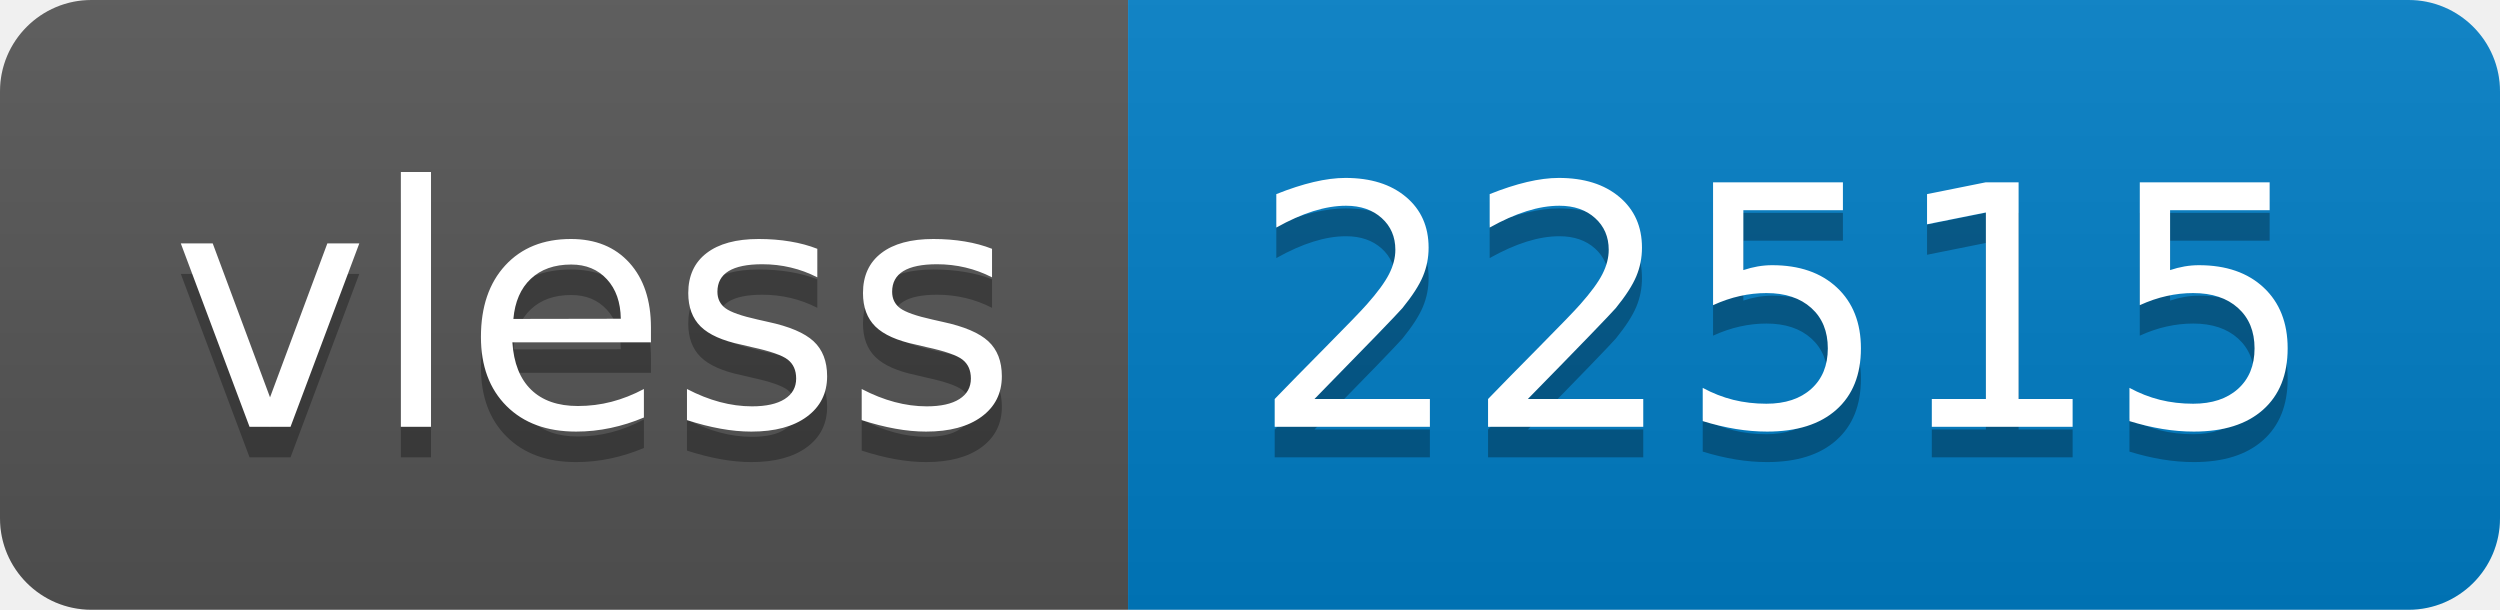
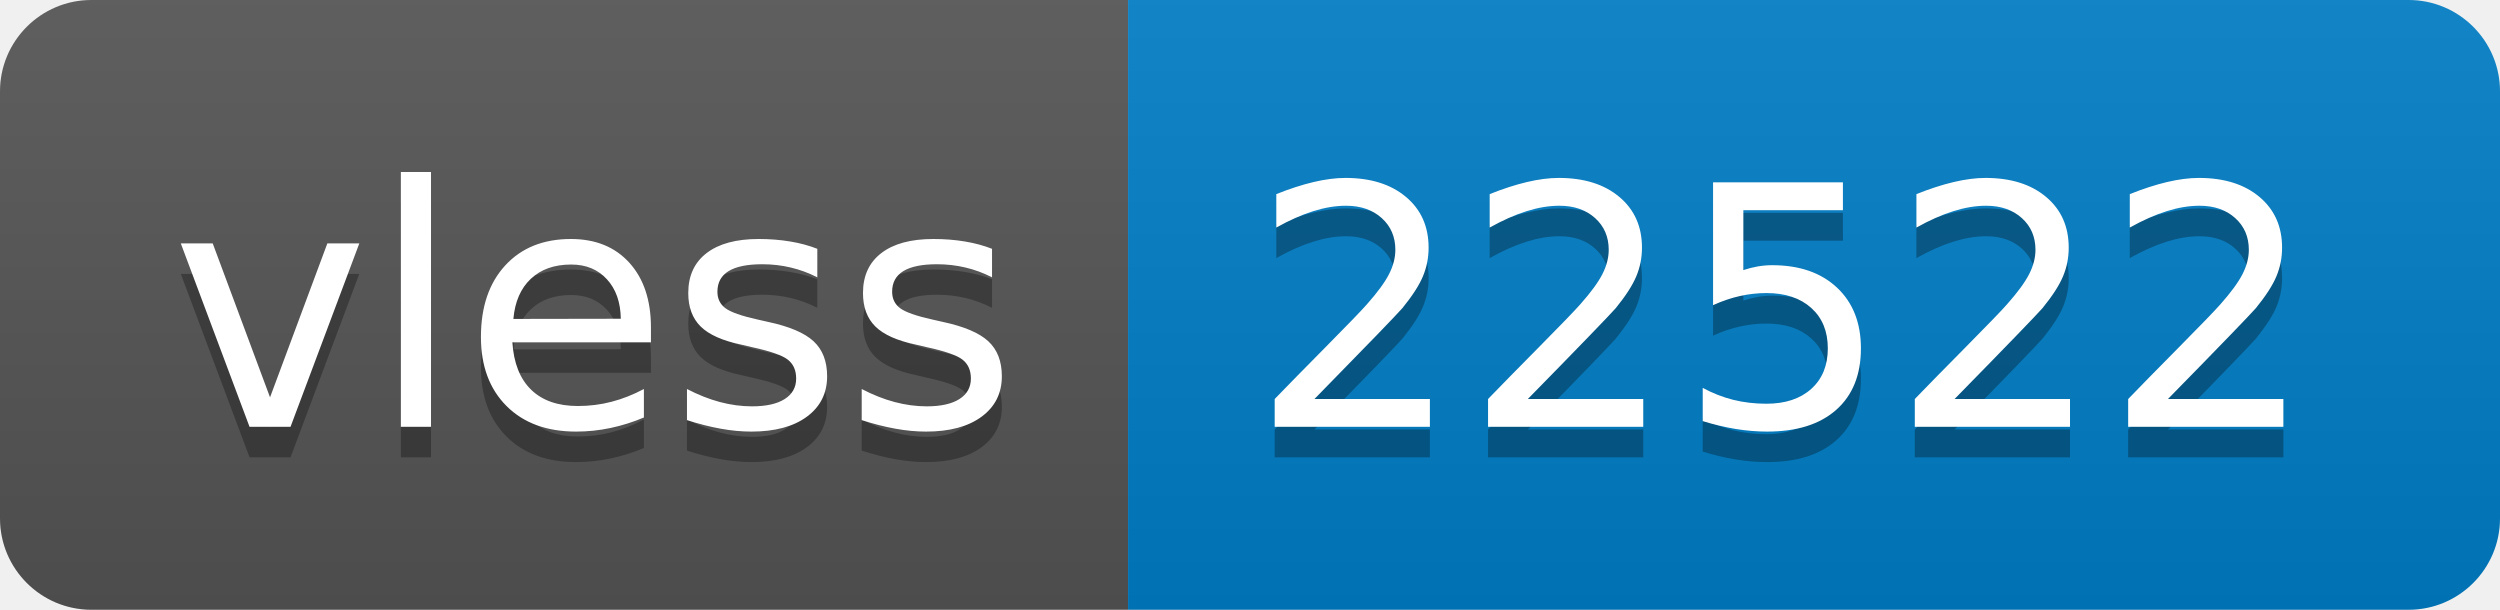
- <svg xmlns="http://www.w3.org/2000/svg" width="82" height="20" role="img" aria-label="vless: 22515">
+ <svg xmlns="http://www.w3.org/2000/svg" width="82" height="20" role="img" aria-label="vless: 22522">
  <linearGradient id="s" x2="0" y2="100%">
    <stop offset="0" stop-color="#bbb" stop-opacity=".1" />
    <stop offset="1" stop-opacity=".1" />
  </linearGradient>
  <clipPath id="r">
    <rect width="82" height="20" rx="3" fill="#fff" />
  </clipPath>
  <g clip-path="url(#r)">
    <rect width="37" height="20" fill="#555" />
    <rect x="37" width="45" height="20" fill="#007ec6" />
    <rect width="82" height="20" fill="url(#s)" />
  </g>
  <g fill="#fff" text-anchor="middle" font-family="Verdana,Geneva,DejaVu Sans,sans-serif" text-rendering="geometricPrecision" font-size="110">
    <text aria-hidden="true" x="195" y="150" fill="#010101" fill-opacity=".3" transform="scale(.1)" textLength="270">vless</text>
    <text x="195" y="140" transform="scale(.1)" fill="#fff" textLength="270">vless</text>
-     <text aria-hidden="true" x="585" y="150" fill="#010101" fill-opacity=".3" transform="scale(.1)" textLength="350">22515</text>
-     <text x="585" y="140" transform="scale(.1)" fill="#fff" textLength="350">22515</text>
+     <text aria-hidden="true" x="585" y="150" fill="#010101" fill-opacity=".3" transform="scale(.1)" textLength="350">22522</text>
+     <text x="585" y="140" transform="scale(.1)" fill="#fff" textLength="350">22522</text>
  </g>
</svg>
